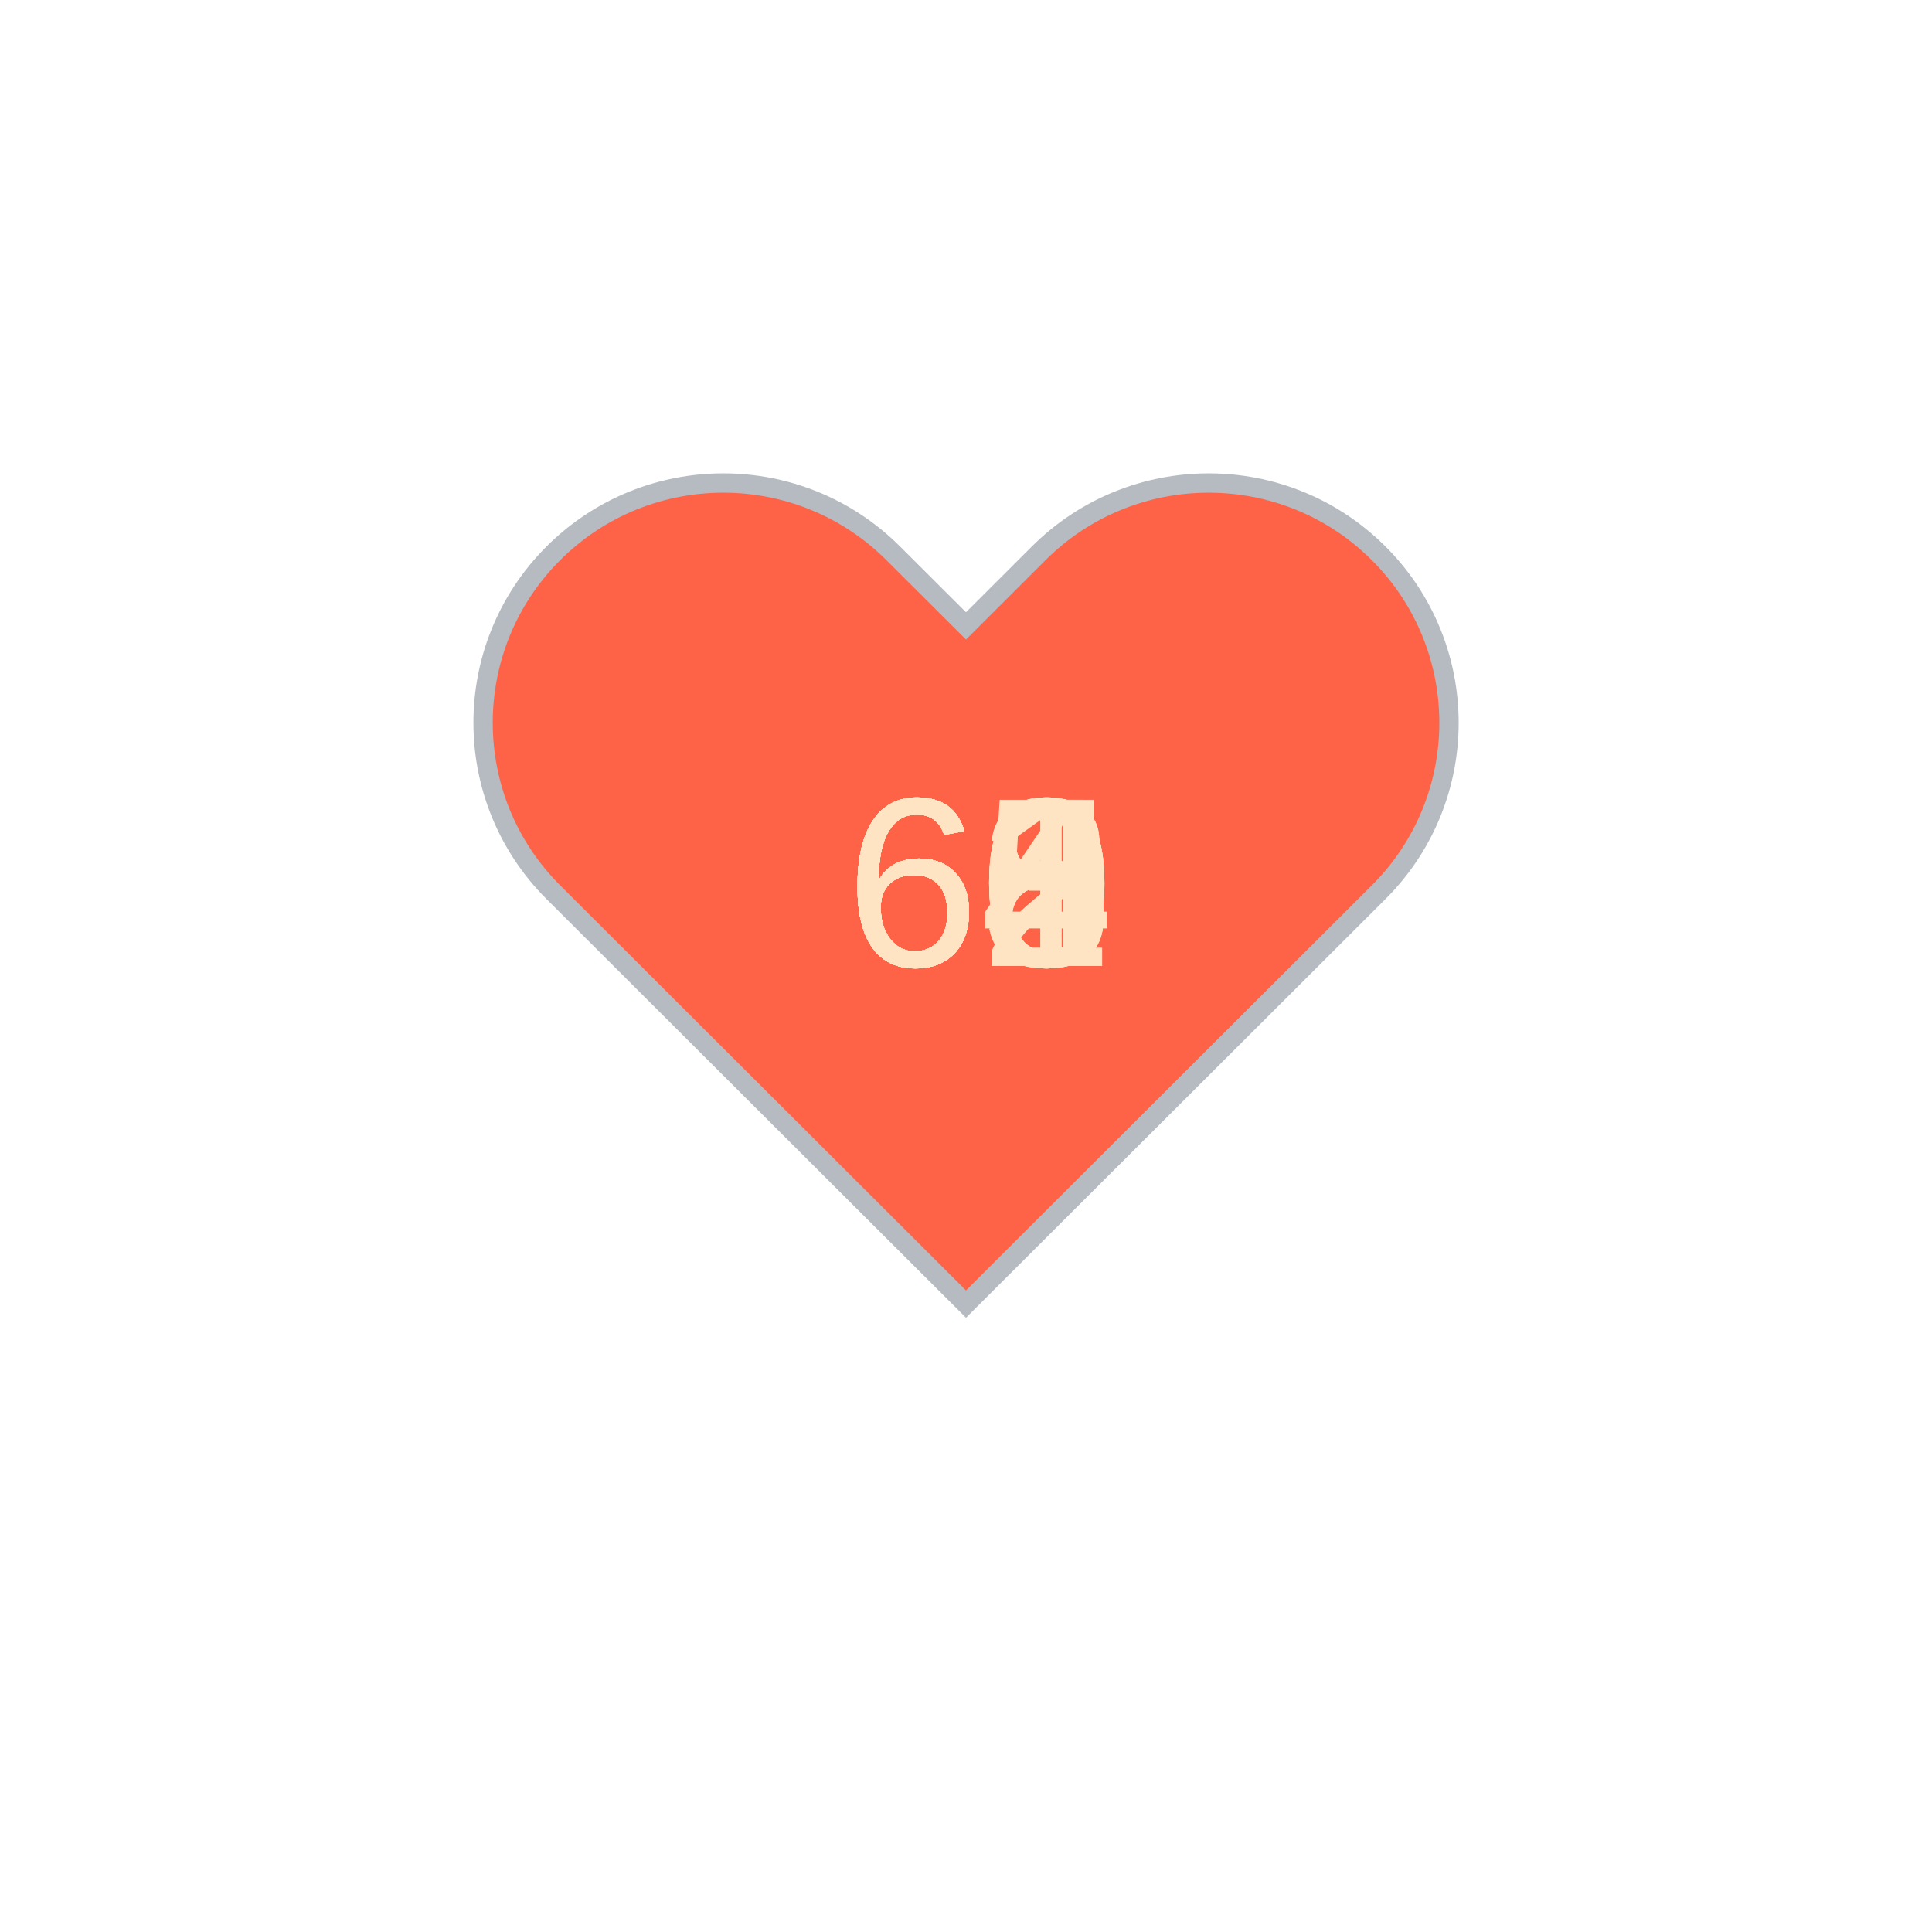
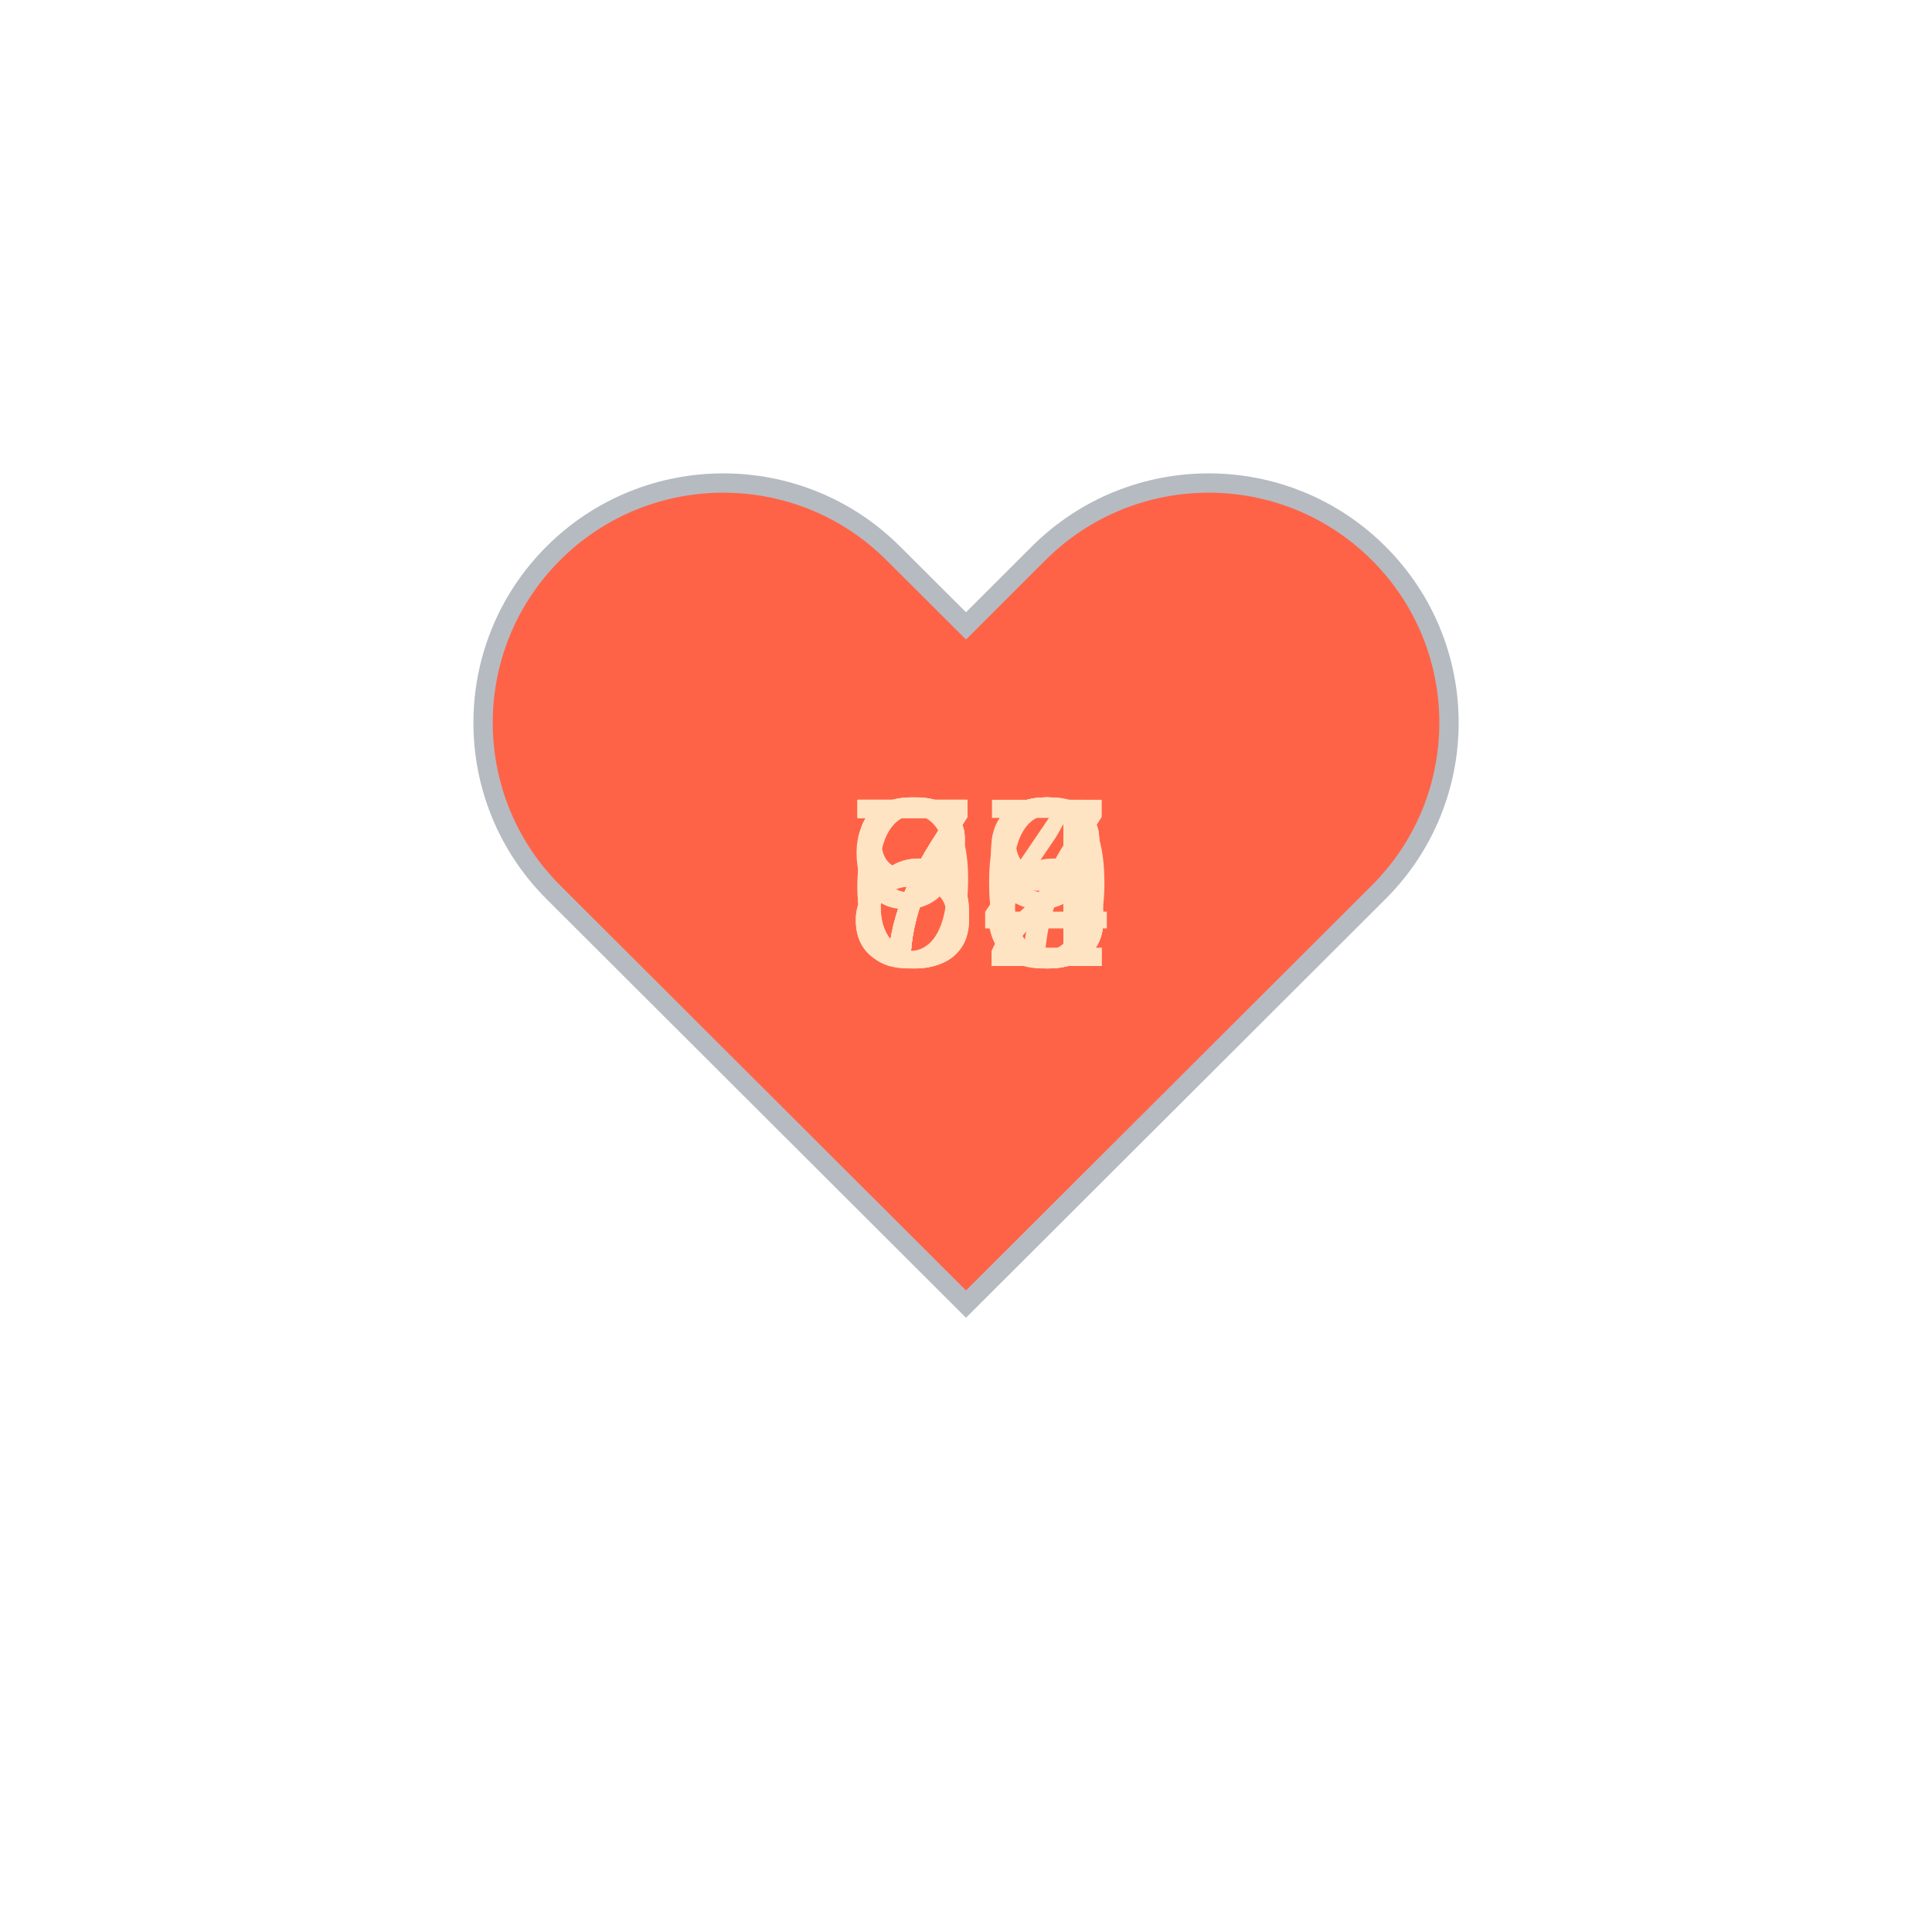
<svg xmlns="http://www.w3.org/2000/svg" baseProfile="full" height="150" version="1.1" viewBox="0,0,200,200" width="150">
  <defs />
  <g transform="translate(100 100)">
    <path d="M92.71,7.27L92.71,7.27c-9.71-9.69-25.46-9.69-35.18,0L50,14.79l-7.54-7.52C32.75-2.42,17-2.42,7.29,7.27v0 c-9.71,9.69-9.71,25.41,0,35.1L50,85l42.71-42.63C102.43,32.68,102.43,16.96,92.71,7.27z" fill="tomato" stroke="#B6BBC1" stroke-width="2" transform="translate(-50 -50)" />
    <animateTransform additive="sum" attributeName="transform" dur="1.2s" repeatCount="indefinite" type="scale" values="1; 1.5; 1.25; 1.5; 1.5; 1;" />
-     <text fill="bisque" style="font-size:25px; font-family:Arial" transform="translate(-12.5 0)">60<animate attributeName="visibility" dur="12.0s" keyTimes="0;0.1;0.2;0.3;0.4;0.5;0.6;0.7;0.8;0.9;1.0" repeatCount="indefinite" values="visible;hidden;hidden;hidden;hidden;hidden;hidden;hidden;hidden;hidden;hidden" />
+     <text fill="bisque" style="font-size:25px; font-family:Arial" transform="translate(-12.5 0)">72<animate attributeName="visibility" dur="12.0s" keyTimes="0;0.1;0.2;0.3;0.4;0.5;0.6;0.7;0.8;0.9;1.0" repeatCount="indefinite" values="visible;hidden;hidden;hidden;hidden;hidden;hidden;hidden;hidden;hidden;hidden" />
    </text>
-     <text fill="bisque" style="font-size:25px; font-family:Arial" transform="translate(-12.5 0)">62<animate attributeName="visibility" dur="12.0s" keyTimes="0;0.1;0.2;0.3;0.4;0.5;0.6;0.7;0.8;0.9;1.0" repeatCount="indefinite" values="hidden;visible;hidden;hidden;hidden;hidden;hidden;hidden;hidden;hidden;hidden" />
+     <text fill="bisque" style="font-size:25px; font-family:Arial" transform="translate(-12.5 0)">68<animate attributeName="visibility" dur="12.0s" keyTimes="0;0.1;0.2;0.3;0.4;0.5;0.6;0.7;0.8;0.9;1.0" repeatCount="indefinite" values="hidden;visible;hidden;hidden;hidden;hidden;hidden;hidden;hidden;hidden;hidden" />
    </text>
-     <text fill="bisque" style="font-size:25px; font-family:Arial" transform="translate(-12.5 0)">61<animate attributeName="visibility" dur="12.0s" keyTimes="0;0.1;0.2;0.3;0.4;0.5;0.6;0.7;0.8;0.9;1.0" repeatCount="indefinite" values="hidden;hidden;visible;hidden;hidden;hidden;hidden;hidden;hidden;hidden;hidden" />
+     <text fill="bisque" style="font-size:25px; font-family:Arial" transform="translate(-12.5 0)">73<animate attributeName="visibility" dur="12.0s" keyTimes="0;0.1;0.2;0.3;0.4;0.5;0.6;0.7;0.8;0.9;1.0" repeatCount="indefinite" values="hidden;hidden;visible;hidden;hidden;hidden;hidden;hidden;hidden;hidden;hidden" />
    </text>
-     <text fill="bisque" style="font-size:25px; font-family:Arial" transform="translate(-12.5 0)">60<animate attributeName="visibility" dur="12.0s" keyTimes="0;0.1;0.2;0.3;0.4;0.5;0.6;0.7;0.8;0.9;1.0" repeatCount="indefinite" values="hidden;hidden;hidden;visible;hidden;hidden;hidden;hidden;hidden;hidden;hidden" />
+     <text fill="bisque" style="font-size:25px; font-family:Arial" transform="translate(-12.5 0)">94<animate attributeName="visibility" dur="12.0s" keyTimes="0;0.1;0.2;0.3;0.4;0.5;0.6;0.7;0.8;0.9;1.0" repeatCount="indefinite" values="hidden;hidden;hidden;visible;hidden;hidden;hidden;hidden;hidden;hidden;hidden" />
    </text>
-     <text fill="bisque" style="font-size:25px; font-family:Arial" transform="translate(-12.5 0)">64<animate attributeName="visibility" dur="12.0s" keyTimes="0;0.1;0.2;0.3;0.4;0.5;0.6;0.7;0.8;0.9;1.0" repeatCount="indefinite" values="hidden;hidden;hidden;hidden;visible;hidden;hidden;hidden;hidden;hidden;hidden" />
+     <text fill="bisque" style="font-size:25px; font-family:Arial" transform="translate(-12.5 0)">89<animate attributeName="visibility" dur="12.0s" keyTimes="0;0.1;0.2;0.3;0.4;0.5;0.6;0.7;0.8;0.9;1.0" repeatCount="indefinite" values="hidden;hidden;hidden;hidden;visible;hidden;hidden;hidden;hidden;hidden;hidden" />
    </text>
-     <text fill="bisque" style="font-size:25px; font-family:Arial" transform="translate(-12.5 0)">60<animate attributeName="visibility" dur="12.0s" keyTimes="0;0.1;0.2;0.3;0.4;0.5;0.6;0.7;0.8;0.9;1.0" repeatCount="indefinite" values="hidden;hidden;hidden;hidden;hidden;visible;hidden;hidden;hidden;hidden;hidden" />
+     <text fill="bisque" style="font-size:25px; font-family:Arial" transform="translate(-12.5 0)">67<animate attributeName="visibility" dur="12.0s" keyTimes="0;0.1;0.2;0.3;0.4;0.5;0.6;0.7;0.8;0.9;1.0" repeatCount="indefinite" values="hidden;hidden;hidden;hidden;hidden;visible;hidden;hidden;hidden;hidden;hidden" />
    </text>
-     <text fill="bisque" style="font-size:25px; font-family:Arial" transform="translate(-12.5 0)">63<animate attributeName="visibility" dur="12.0s" keyTimes="0;0.1;0.2;0.3;0.4;0.5;0.6;0.7;0.8;0.9;1.0" repeatCount="indefinite" values="hidden;hidden;hidden;hidden;hidden;hidden;visible;hidden;hidden;hidden;hidden" />
+     <text fill="bisque" style="font-size:25px; font-family:Arial" transform="translate(-12.5 0)">80<animate attributeName="visibility" dur="12.0s" keyTimes="0;0.1;0.2;0.3;0.4;0.5;0.6;0.7;0.8;0.9;1.0" repeatCount="indefinite" values="hidden;hidden;hidden;hidden;hidden;hidden;visible;hidden;hidden;hidden;hidden" />
    </text>
-     <text fill="bisque" style="font-size:25px; font-family:Arial" transform="translate(-12.5 0)">68<animate attributeName="visibility" dur="12.0s" keyTimes="0;0.1;0.2;0.3;0.4;0.5;0.6;0.7;0.8;0.9;1.0" repeatCount="indefinite" values="hidden;hidden;hidden;hidden;hidden;hidden;hidden;visible;hidden;hidden;hidden" />
+     <text fill="bisque" style="font-size:25px; font-family:Arial" transform="translate(-12.5 0)">72<animate attributeName="visibility" dur="12.0s" keyTimes="0;0.1;0.2;0.3;0.4;0.5;0.6;0.7;0.8;0.9;1.0" repeatCount="indefinite" values="hidden;hidden;hidden;hidden;hidden;hidden;hidden;visible;hidden;hidden;hidden" />
    </text>
-     <text fill="bisque" style="font-size:25px; font-family:Arial" transform="translate(-12.5 0)">65<animate attributeName="visibility" dur="12.0s" keyTimes="0;0.1;0.2;0.3;0.4;0.5;0.6;0.7;0.8;0.9;1.0" repeatCount="indefinite" values="hidden;hidden;hidden;hidden;hidden;hidden;hidden;hidden;visible;hidden;hidden" />
+     <text fill="bisque" style="font-size:25px; font-family:Arial" transform="translate(-12.5 0)">76<animate attributeName="visibility" dur="12.0s" keyTimes="0;0.1;0.2;0.3;0.4;0.5;0.6;0.7;0.8;0.9;1.0" repeatCount="indefinite" values="hidden;hidden;hidden;hidden;hidden;hidden;hidden;hidden;visible;hidden;hidden" />
    </text>
-     <text fill="bisque" style="font-size:25px; font-family:Arial" transform="translate(-12.5 0)">68<animate attributeName="visibility" dur="12.0s" keyTimes="0;0.1;0.2;0.3;0.4;0.5;0.6;0.7;0.8;0.9;1.0" repeatCount="indefinite" values="hidden;hidden;hidden;hidden;hidden;hidden;hidden;hidden;hidden;visible;hidden" />
+     <text fill="bisque" style="font-size:25px; font-family:Arial" transform="translate(-12.5 0)">78<animate attributeName="visibility" dur="12.0s" keyTimes="0;0.1;0.2;0.3;0.4;0.5;0.6;0.7;0.8;0.9;1.0" repeatCount="indefinite" values="hidden;hidden;hidden;hidden;hidden;hidden;hidden;hidden;hidden;visible;hidden" />
    </text>
  </g>
</svg>
